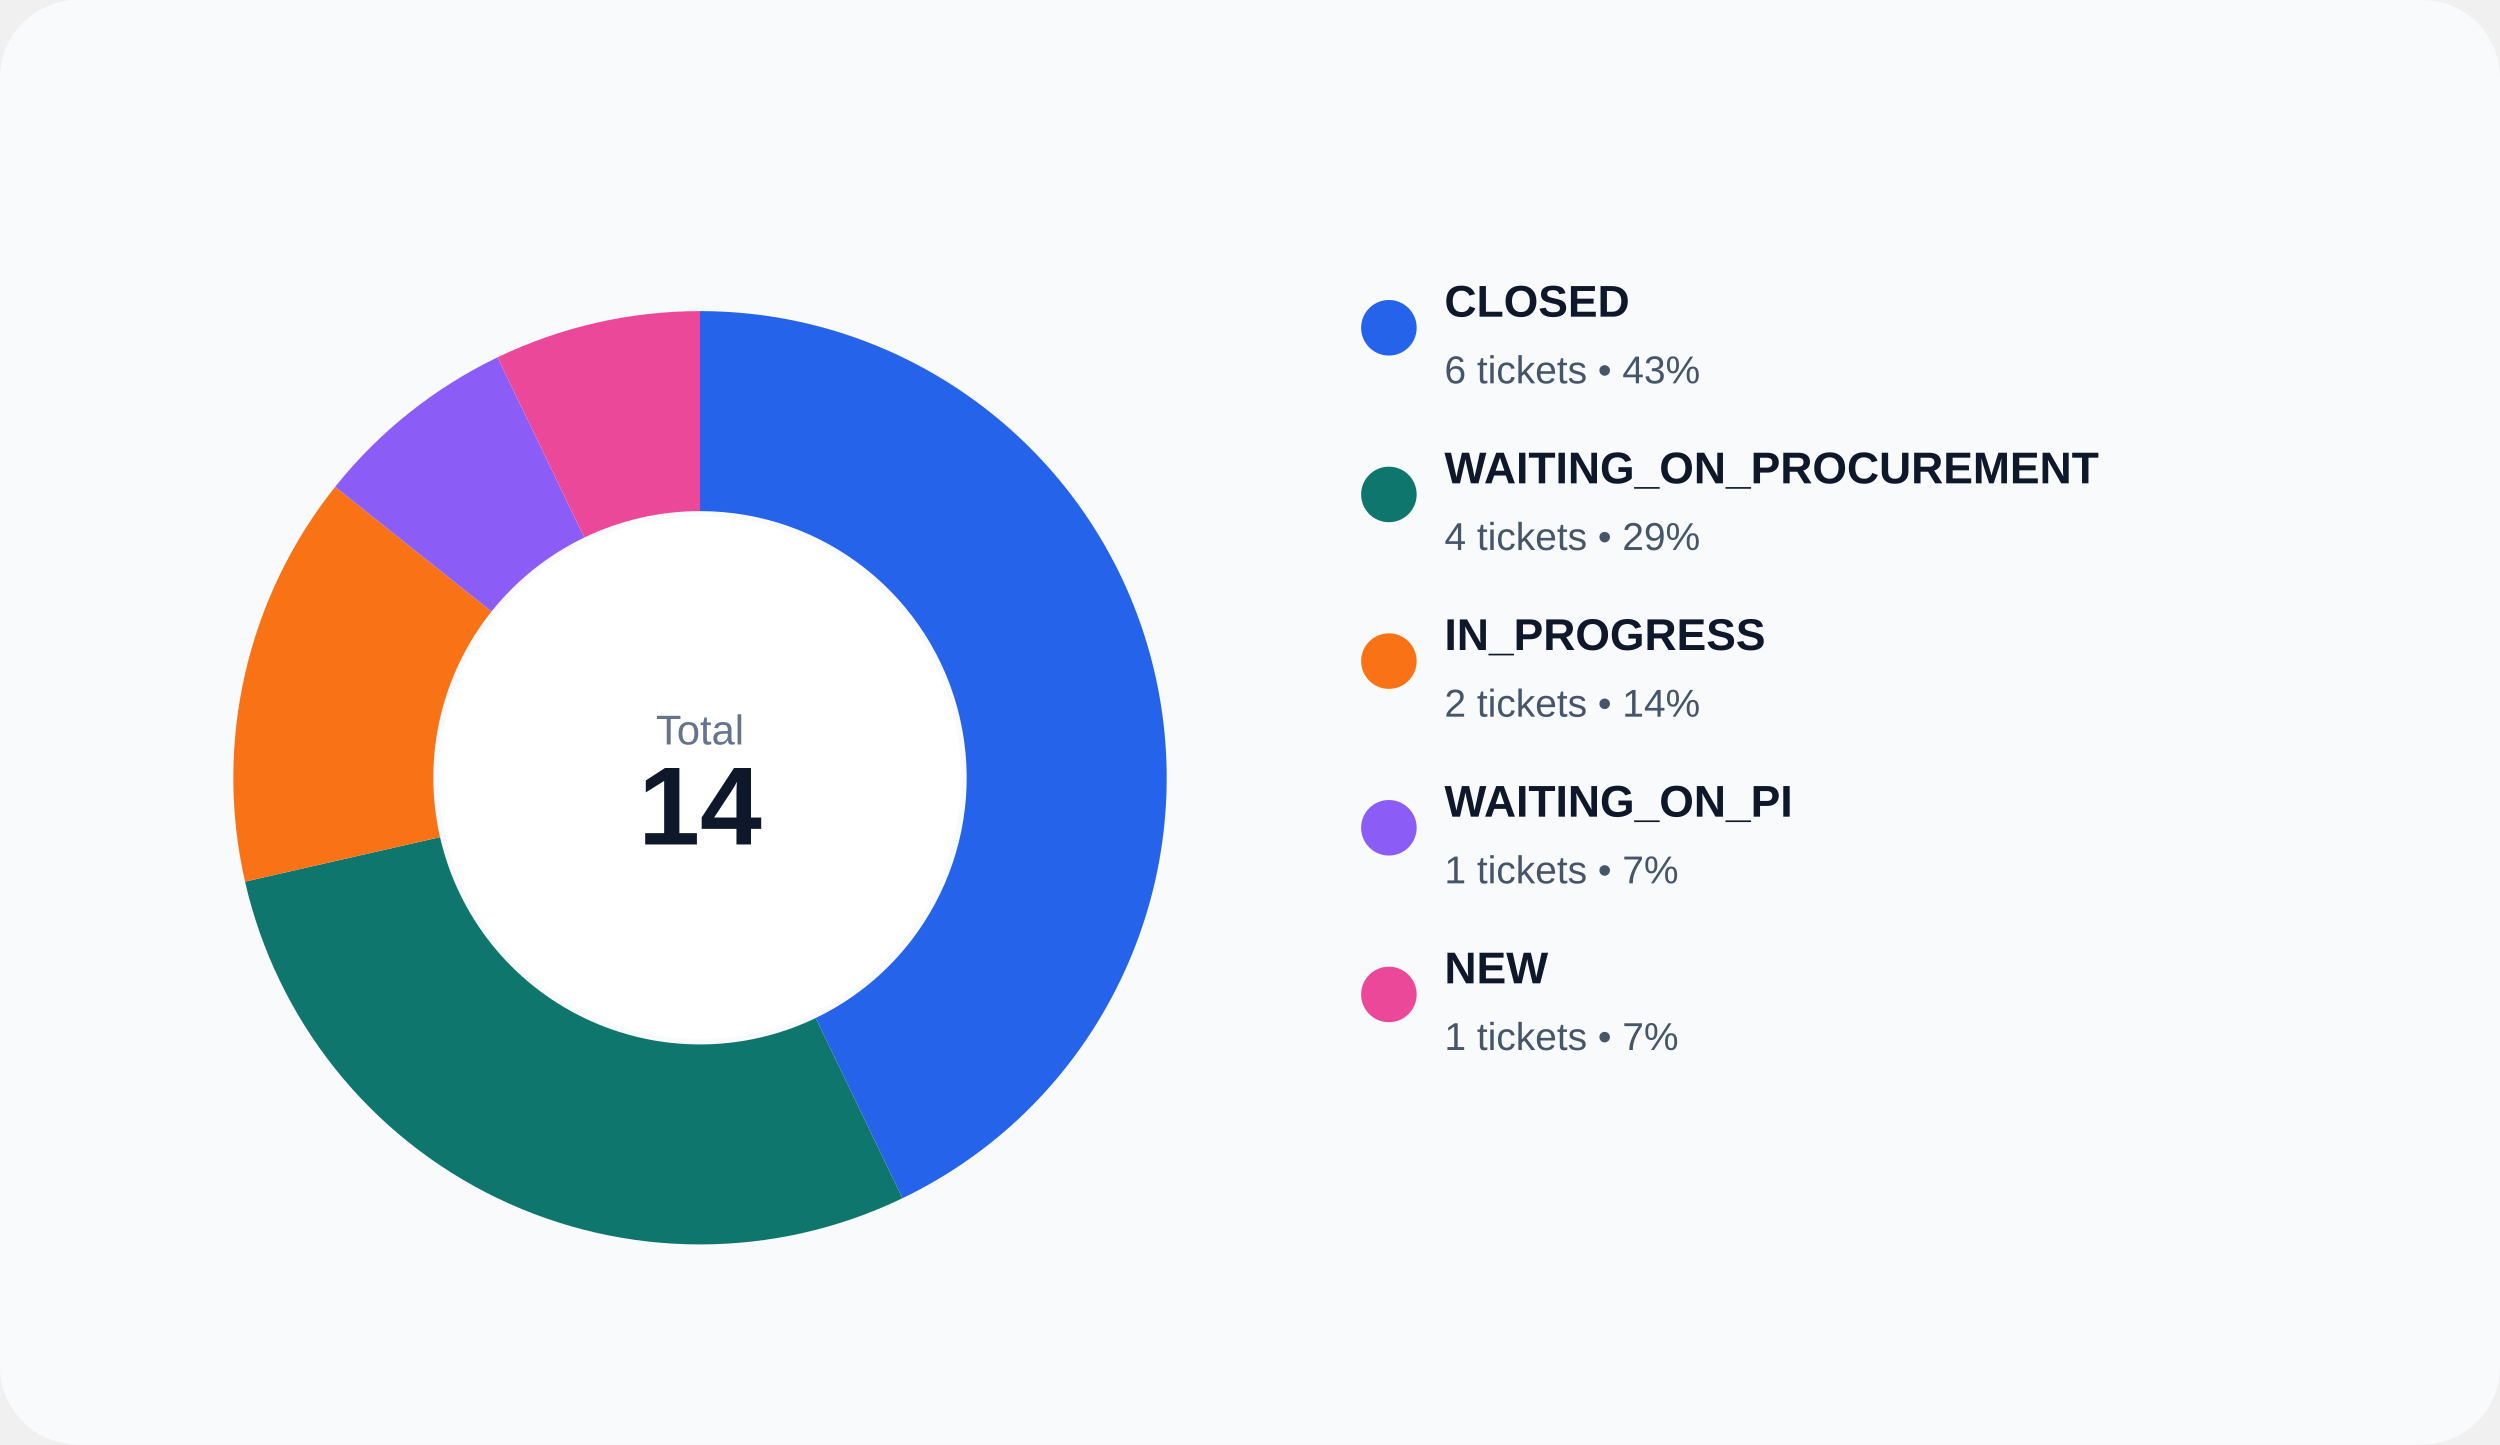
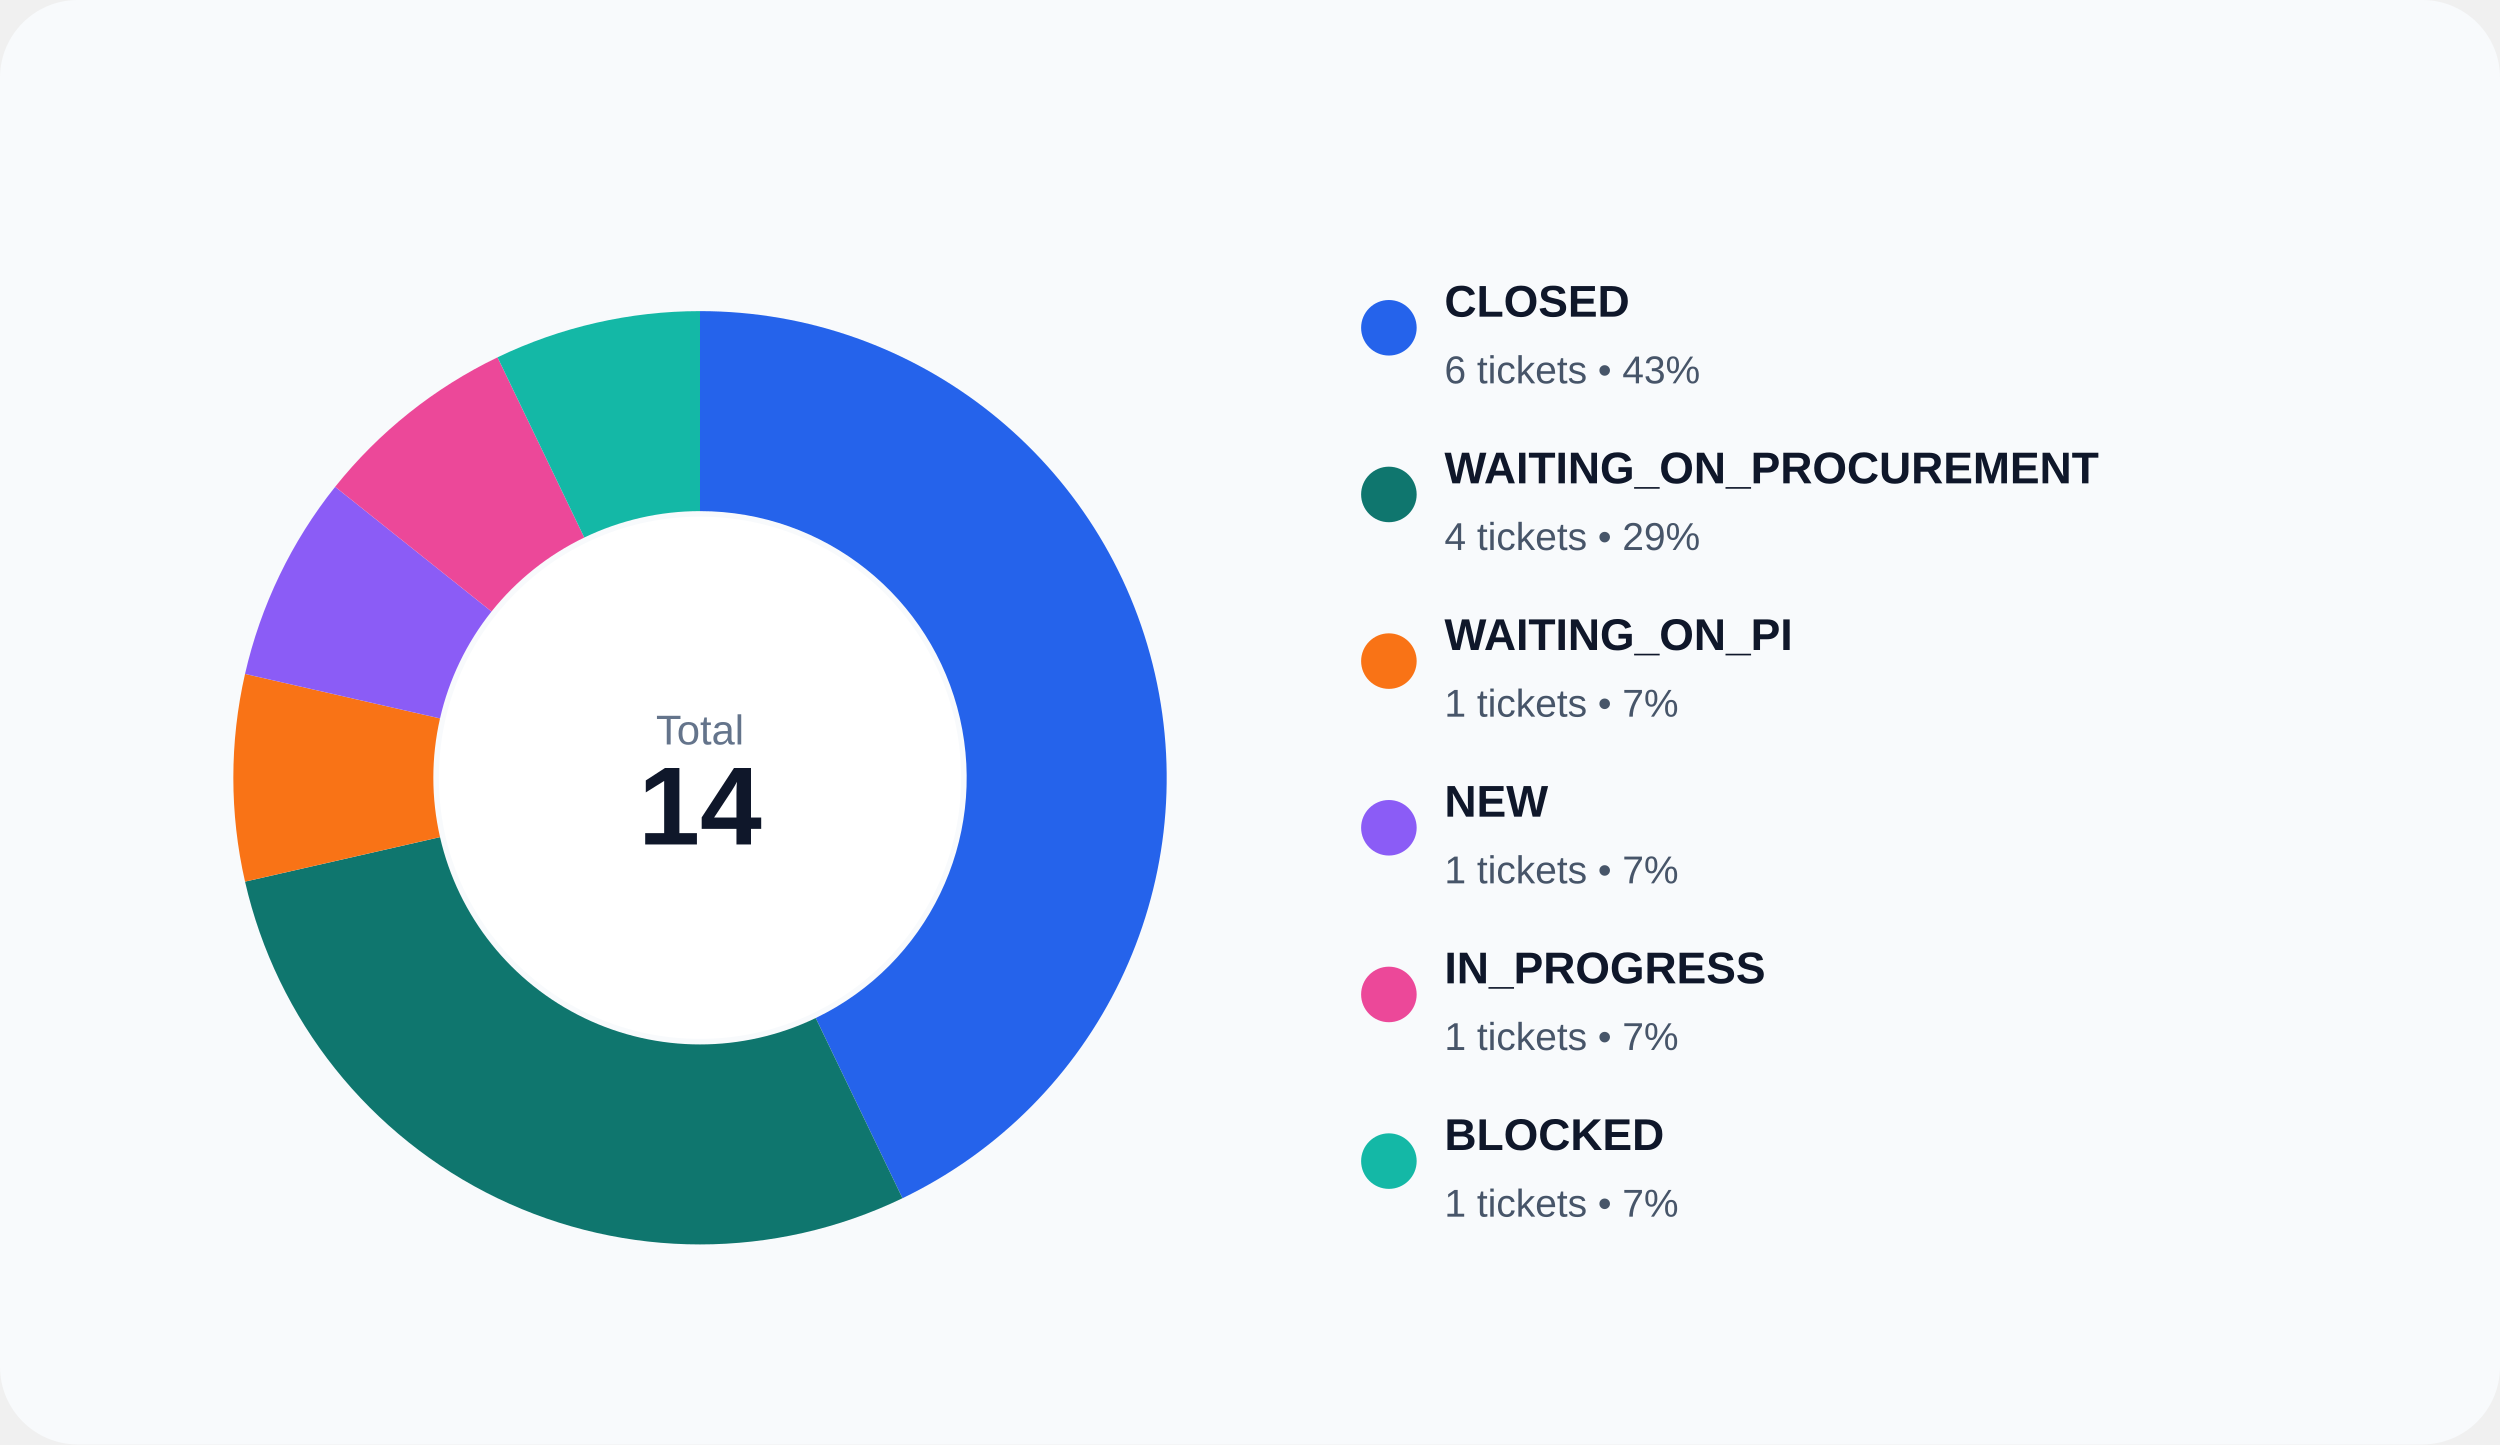
<svg xmlns="http://www.w3.org/2000/svg" width="900" height="520" viewBox="0 0 900 520" role="img">
  <rect width="100%" height="100%" rx="28" fill="#f8fafc" />
  <path d="M 252.000 112.000 A 168 168 0 0 1 324.892 431.363 L 293.653 366.493 A 96 96 0 0 0 252.000 184.000 Z" fill="#2563eb" />
  <path d="M 324.892 431.363 A 168 168 0 0 1 88.212 317.384 L 158.407 301.362 A 96 96 0 0 0 293.653 366.493 Z" fill="#0f766e" />
-   <path d="M 88.212 317.384 A 168 168 0 0 1 120.652 175.254 L 176.944 220.145 A 96 96 0 0 0 158.407 301.362 Z" fill="#f97316" />
-   <path d="M 120.652 175.254 A 168 168 0 0 1 179.108 128.637 L 210.347 193.507 A 96 96 0 0 0 176.944 220.145 Z" fill="#8b5cf6" />
-   <path d="M 179.108 128.637 A 168 168 0 0 1 252.000 112.000 L 252.000 184.000 A 96 96 0 0 0 210.347 193.507 Z" fill="#ec4899" />
+   <path d="M 88.212 317.384 A 168 168 0 0 1 88.212 242.616 L 158.407 258.638 A 96 96 0 0 0 158.407 301.362 Z" fill="#f97316" />
+   <path d="M 88.212 242.616 A 168 168 0 0 1 120.652 175.254 L 176.944 220.145 A 96 96 0 0 0 158.407 258.638 Z" fill="#8b5cf6" />
+   <path d="M 120.652 175.254 A 168 168 0 0 1 179.108 128.637 L 210.347 193.507 A 96 96 0 0 0 176.944 220.145 Z" fill="#ec4899" />
+   <path d="M 179.108 128.637 A 168 168 0 0 1 252.000 112.000 L 252.000 184.000 A 96 96 0 0 0 210.347 193.507 Z" fill="#14b8a6" />
  <circle cx="252" cy="280" r="94" fill="#ffffff" />
  <text x="252" y="268" text-anchor="middle" fill="#64748b" font-size="15" font-family="Arial, sans-serif">Total</text>
  <text x="252" y="304" text-anchor="middle" fill="#0f172a" font-size="40" font-family="Arial, sans-serif" font-weight="700">14</text>
  <circle cx="500" cy="118" r="10" fill="#2563eb" />
  <text x="520" y="114" fill="#0f172a" font-size="16" font-family="Arial, sans-serif" font-weight="600">CLOSED</text>
  <text x="520" y="138" fill="#475569" font-size="14" font-family="Arial, sans-serif">6 tickets • 43%</text>
  <circle cx="500" cy="178" r="10" fill="#0f766e" />
  <text x="520" y="174" fill="#0f172a" font-size="16" font-family="Arial, sans-serif" font-weight="600">WAITING_ON_PROCUREMENT</text>
  <text x="520" y="198" fill="#475569" font-size="14" font-family="Arial, sans-serif">4 tickets • 29%</text>
  <circle cx="500" cy="238" r="10" fill="#f97316" />
-   <text x="520" y="234" fill="#0f172a" font-size="16" font-family="Arial, sans-serif" font-weight="600">IN_PROGRESS</text>
-   <text x="520" y="258" fill="#475569" font-size="14" font-family="Arial, sans-serif">2 tickets • 14%</text>
+   <text x="520" y="234" fill="#0f172a" font-size="16" font-family="Arial, sans-serif" font-weight="600">WAITING_ON_PI</text>
+   <text x="520" y="258" fill="#475569" font-size="14" font-family="Arial, sans-serif">1 tickets • 7%</text>
  <circle cx="500" cy="298" r="10" fill="#8b5cf6" />
-   <text x="520" y="294" fill="#0f172a" font-size="16" font-family="Arial, sans-serif" font-weight="600">WAITING_ON_PI</text>
+   <text x="520" y="294" fill="#0f172a" font-size="16" font-family="Arial, sans-serif" font-weight="600">NEW</text>
  <text x="520" y="318" fill="#475569" font-size="14" font-family="Arial, sans-serif">1 tickets • 7%</text>
  <circle cx="500" cy="358" r="10" fill="#ec4899" />
-   <text x="520" y="354" fill="#0f172a" font-size="16" font-family="Arial, sans-serif" font-weight="600">NEW</text>
+   <text x="520" y="354" fill="#0f172a" font-size="16" font-family="Arial, sans-serif" font-weight="600">IN_PROGRESS</text>
  <text x="520" y="378" fill="#475569" font-size="14" font-family="Arial, sans-serif">1 tickets • 7%</text>
+   <circle cx="500" cy="418" r="10" fill="#14b8a6" />
+   <text x="520" y="414" fill="#0f172a" font-size="16" font-family="Arial, sans-serif" font-weight="600">BLOCKED</text>
+   <text x="520" y="438" fill="#475569" font-size="14" font-family="Arial, sans-serif">1 tickets • 7%</text>
</svg>
